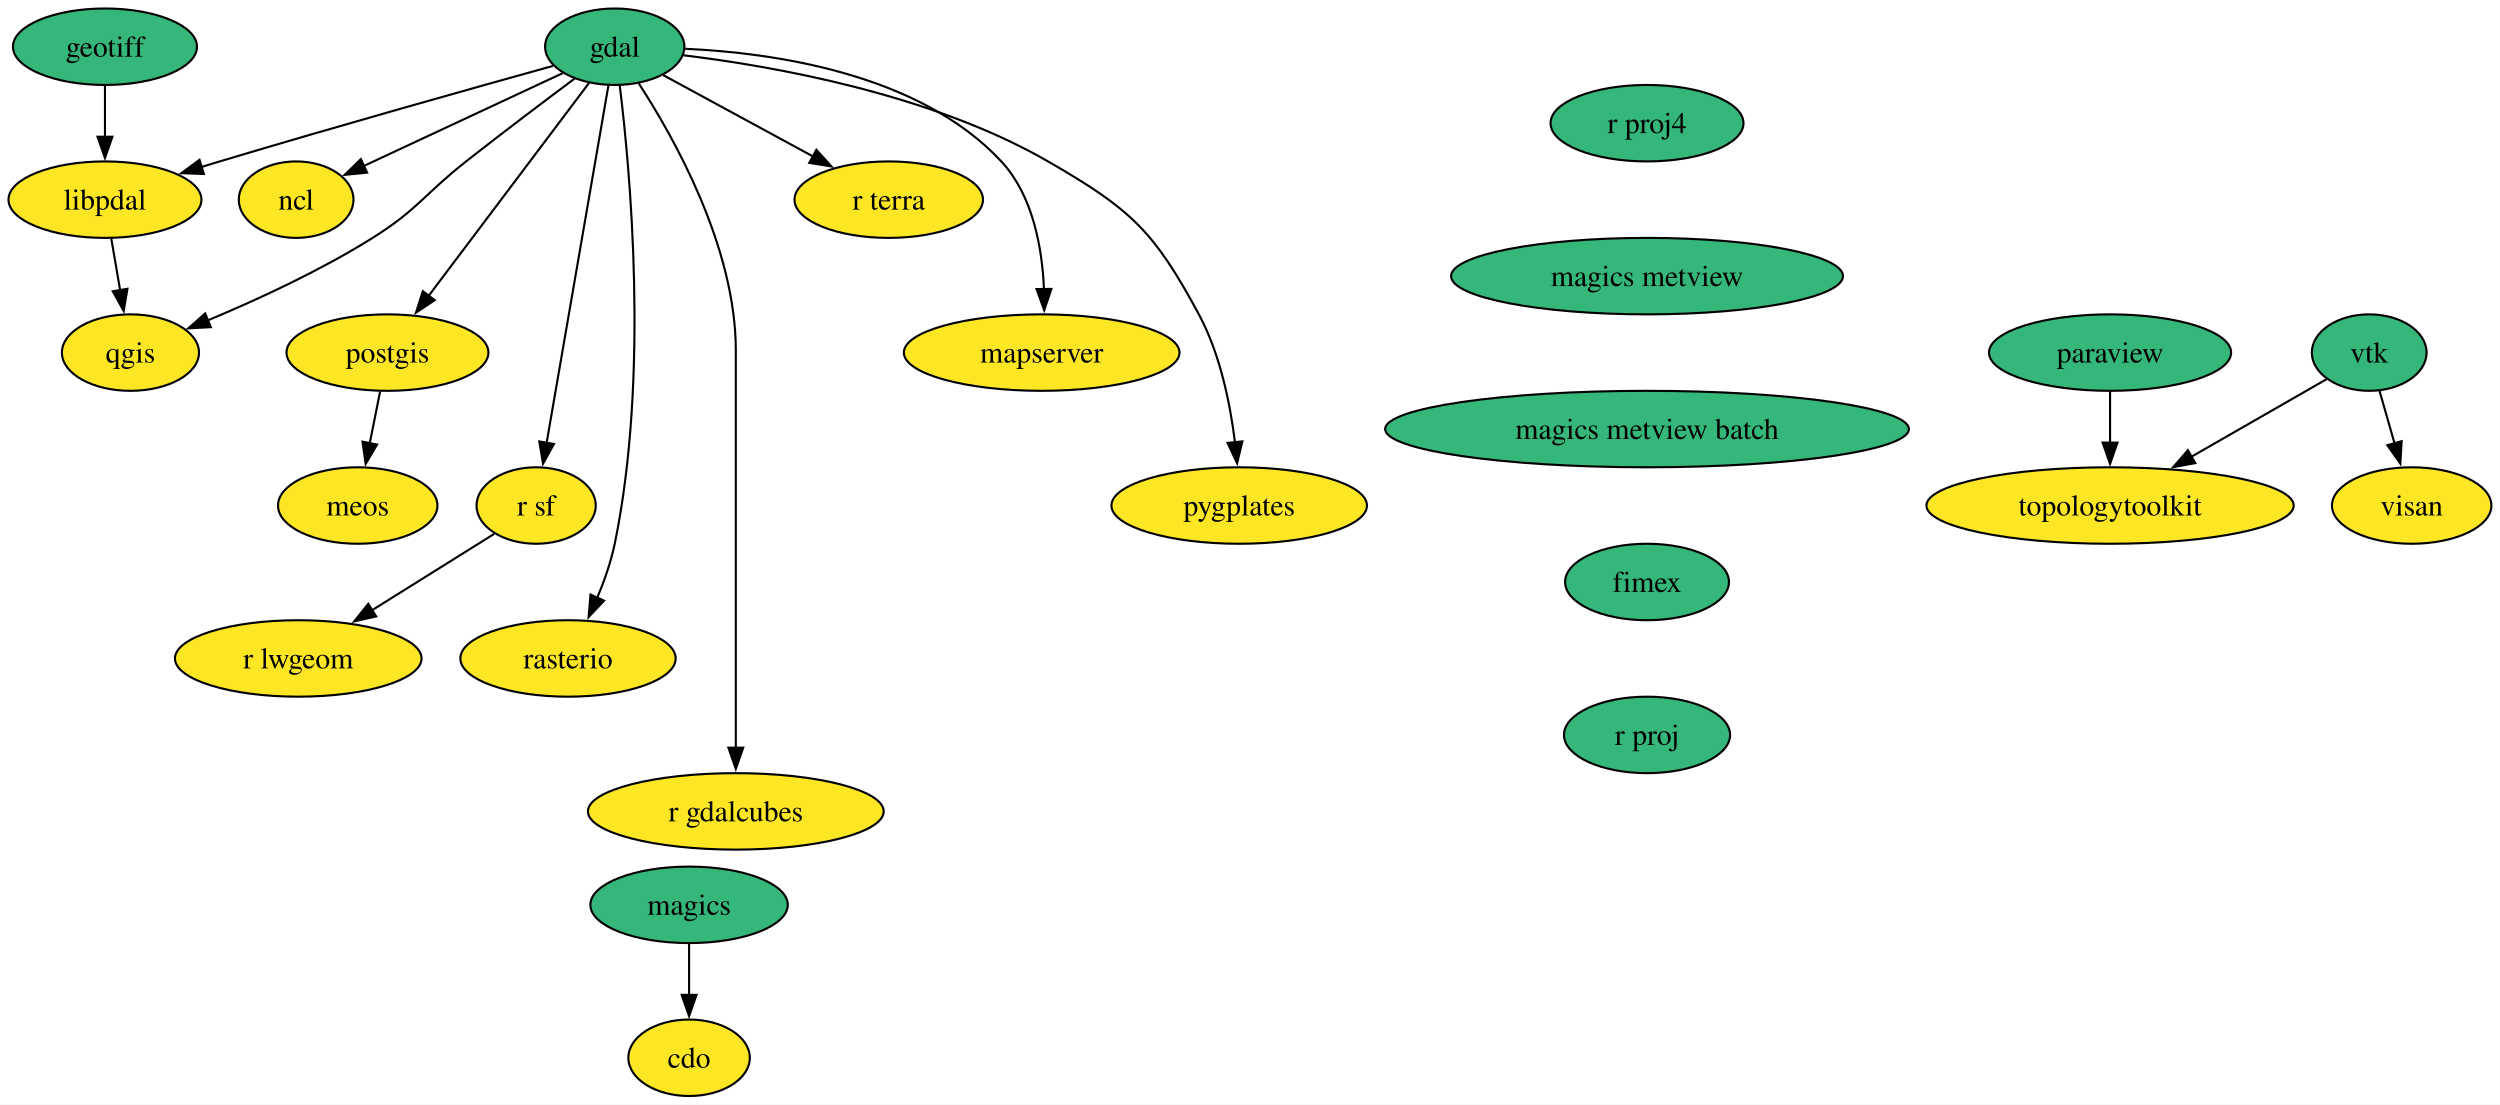
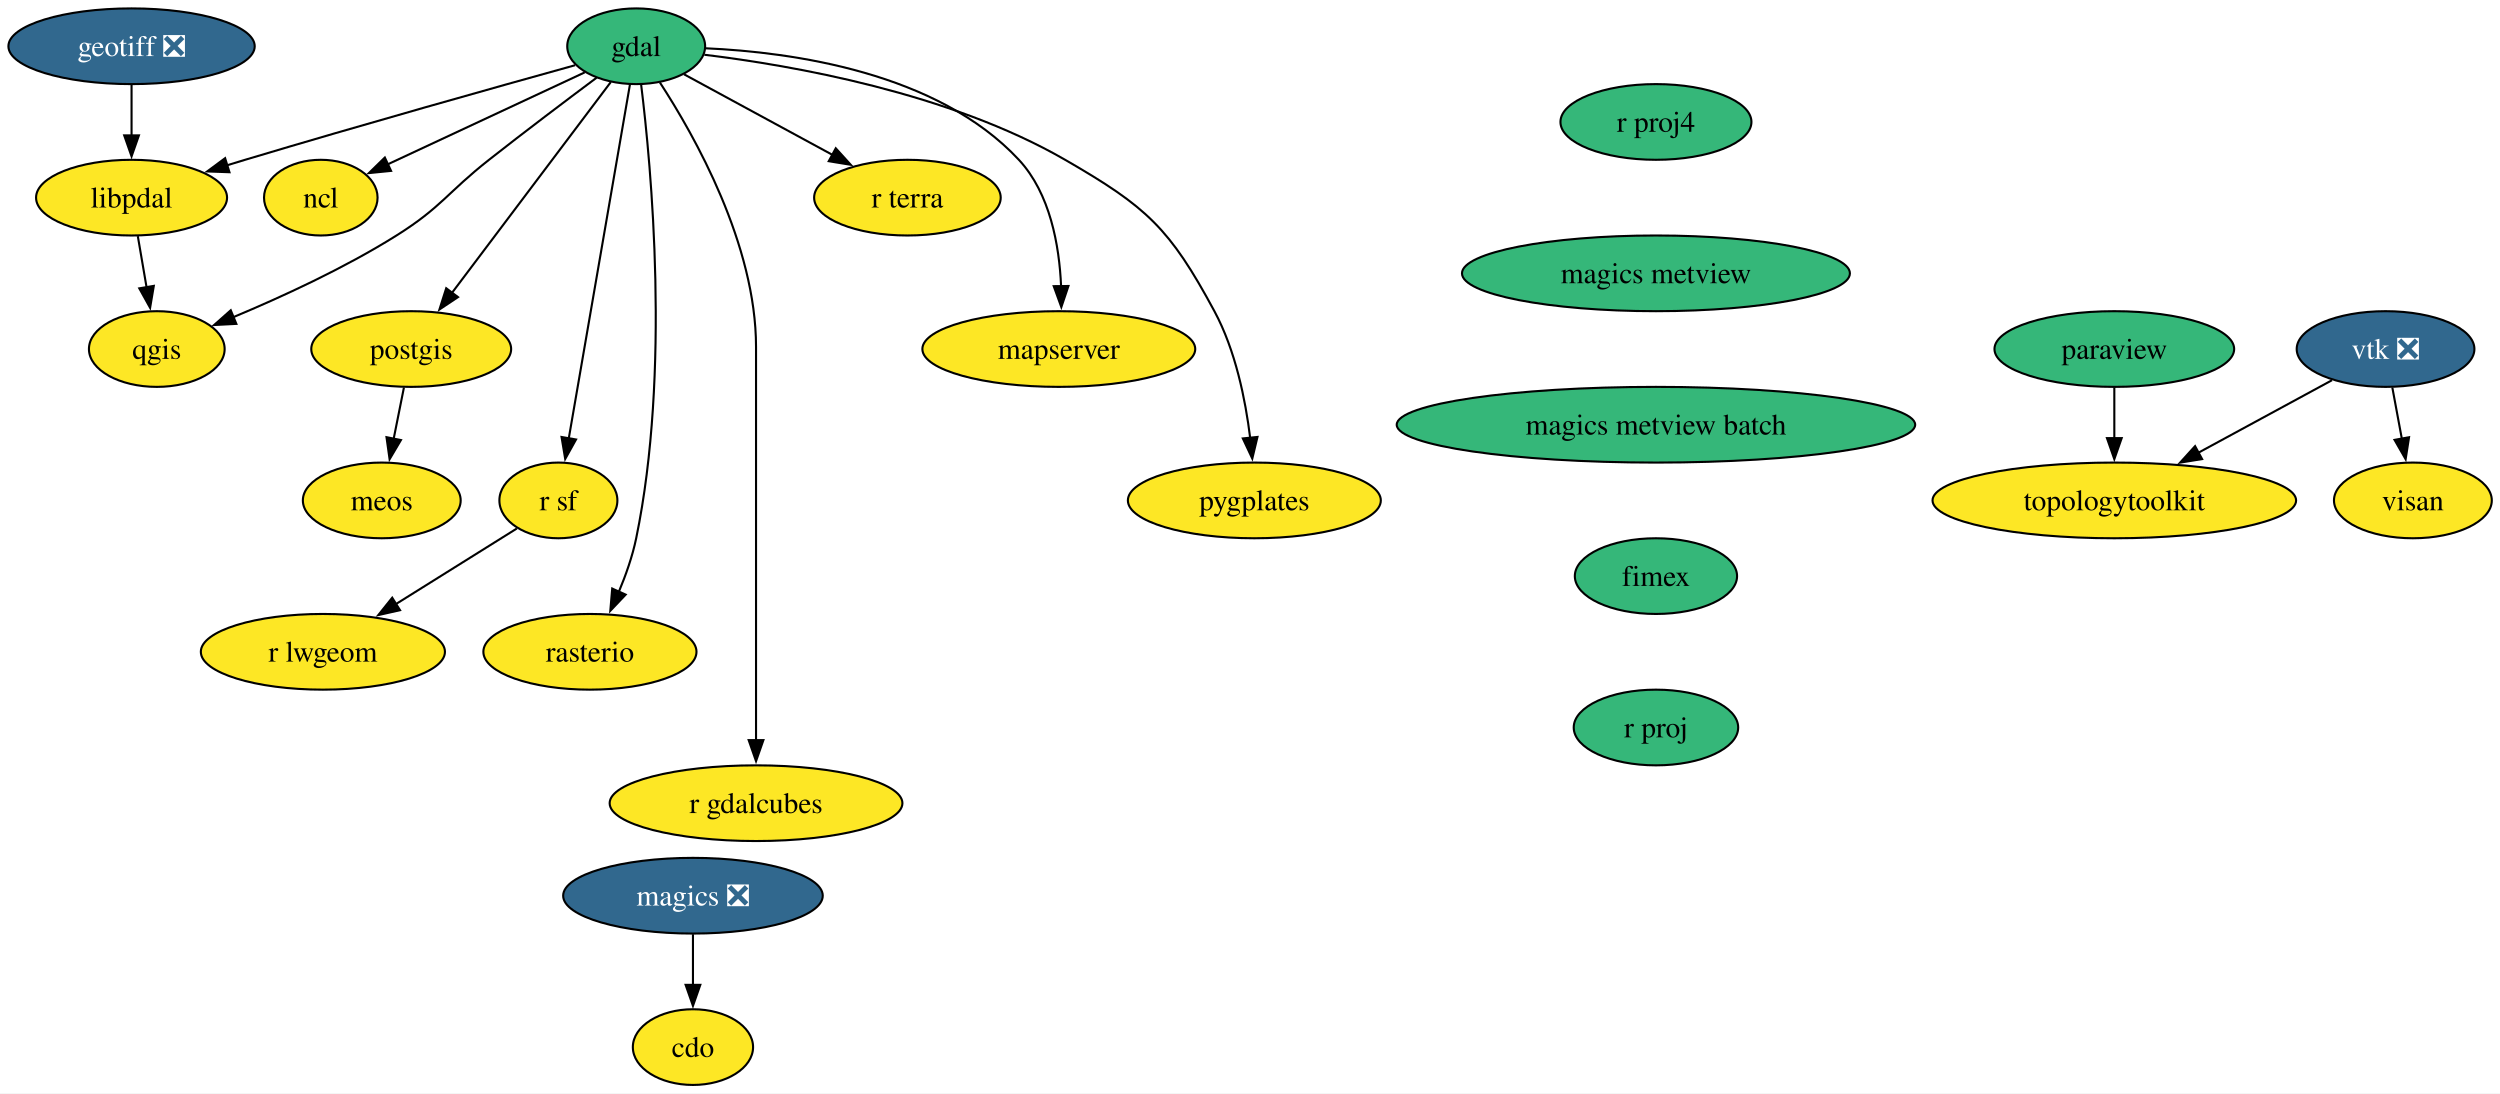
- <svg xmlns="http://www.w3.org/2000/svg" xmlns:xlink="http://www.w3.org/1999/xlink" width="1177pt" height="520pt" viewBox="0.00 0.00 1177.00 520.00">
+ <svg xmlns="http://www.w3.org/2000/svg" xmlns:xlink="http://www.w3.org/1999/xlink" width="1189pt" height="520pt" viewBox="0.00 0.00 1189.00 520.00">
  <g id="graph0" class="graph" transform="scale(1 1) rotate(0) translate(4 516)">
-     <polygon fill="white" stroke="none" points="-4,4 -4,-516 1172.95,-516 1172.95,4 -4,4" />
+     <polygon fill="white" stroke="none" points="-4,4 -4,-516 1185.1,-516 1185.1,4 -4,4" />
    <g id="node1" class="node">
      <g id="a_node1">
        <a xlink:href="https://github.com/conda-forge/cdo-feedstock" xlink:title="cdo">
-           <ellipse fill="#fde725" stroke="black" cx="320.42" cy="-18" rx="28.59" ry="18" />
-           <text xml:space="preserve" text-anchor="middle" x="320.42" y="-13.32" font-family="Times,serif" font-size="14.00">cdo</text>
+           <ellipse fill="#fde725" stroke="black" cx="325.57" cy="-18" rx="28.59" ry="18" />
+           <text xml:space="preserve" text-anchor="middle" x="325.57" y="-13.32" font-family="Times,serif" font-size="14.00">cdo</text>
        </a>
      </g>
    </g>
    <g id="node2" class="node">
      <g id="a_node2">
        <a xlink:href="https://github.com/conda-forge/gdal-feedstock" xlink:title="gdal">
-           <ellipse fill="#35b779" stroke="black" cx="285.42" cy="-494" rx="32.79" ry="18" />
-           <text xml:space="preserve" text-anchor="middle" x="285.42" y="-489.32" font-family="Times,serif" font-size="14.00">gdal</text>
+           <ellipse fill="#35b779" stroke="black" cx="298.57" cy="-494" rx="32.79" ry="18" />
+           <text xml:space="preserve" text-anchor="middle" x="298.57" y="-489.32" font-family="Times,serif" font-size="14.00">gdal</text>
        </a>
      </g>
    </g>
    <g id="node3" class="node">
      <g id="a_node3">
        <a xlink:href="https://github.com/conda-forge/ncl-feedstock" xlink:title="ncl">
-           <ellipse fill="#fde725" stroke="black" cx="135.42" cy="-422" rx="27" ry="18" />
-           <text xml:space="preserve" text-anchor="middle" x="135.42" y="-417.32" font-family="Times,serif" font-size="14.00">ncl</text>
+           <ellipse fill="#fde725" stroke="black" cx="148.57" cy="-422" rx="27" ry="18" />
+           <text xml:space="preserve" text-anchor="middle" x="148.57" y="-417.32" font-family="Times,serif" font-size="14.00">ncl</text>
        </a>
      </g>
    </g>
    <g id="edge1" class="edge">
-       <path fill="none" stroke="black" d="M260.99,-481.6C235.37,-469.64 195.02,-450.81 167,-437.74" />
-       <polygon fill="black" stroke="black" points="168.84,-434.73 158.3,-433.68 165.88,-441.08 168.84,-434.73" />
+       <path fill="none" stroke="black" d="M274.14,-481.6C248.52,-469.64 208.17,-450.81 180.16,-437.74" />
+       <polygon fill="black" stroke="black" points="181.99,-434.73 171.45,-433.68 179.03,-441.08 181.99,-434.73" />
    </g>
    <g id="node4" class="node">
      <g id="a_node4">
        <a xlink:href="https://github.com/conda-forge/postgis-feedstock" xlink:title="postgis">
-           <ellipse fill="#fde725" stroke="black" cx="178.42" cy="-350" rx="47.53" ry="18" />
-           <text xml:space="preserve" text-anchor="middle" x="178.42" y="-345.32" font-family="Times,serif" font-size="14.00">postgis</text>
+           <ellipse fill="#fde725" stroke="black" cx="191.57" cy="-350" rx="47.53" ry="18" />
+           <text xml:space="preserve" text-anchor="middle" x="191.57" y="-345.32" font-family="Times,serif" font-size="14.00">postgis</text>
        </a>
      </g>
    </g>
    <g id="edge2" class="edge">
-       <path fill="none" stroke="black" d="M273.35,-476.99C254.99,-452.61 219.84,-405.97 197.85,-376.78" />
-       <polygon fill="black" stroke="black" points="200.66,-374.7 191.85,-368.82 195.07,-378.91 200.66,-374.7" />
+       <path fill="none" stroke="black" d="M286.51,-476.99C268.14,-452.61 232.99,-405.97 211,-376.78" />
+       <polygon fill="black" stroke="black" points="213.82,-374.7 205,-368.82 208.22,-378.91 213.82,-374.7" />
    </g>
    <g id="node5" class="node">
      <g id="a_node5">
        <a xlink:href="https://github.com/conda-forge/qgis-feedstock" xlink:title="qgis">
-           <ellipse fill="#fde725" stroke="black" cx="57.42" cy="-350" rx="32.27" ry="18" />
-           <text xml:space="preserve" text-anchor="middle" x="57.42" y="-345.32" font-family="Times,serif" font-size="14.00">qgis</text>
+           <ellipse fill="#fde725" stroke="black" cx="70.57" cy="-350" rx="32.27" ry="18" />
+           <text xml:space="preserve" text-anchor="middle" x="70.57" y="-345.32" font-family="Times,serif" font-size="14.00">qgis</text>
        </a>
      </g>
    </g>
    <g id="edge3" class="edge">
-       <path fill="none" stroke="black" d="M266.56,-479.02C252.38,-468.44 232.55,-453.48 215.42,-440 195.57,-424.37 192.82,-417.43 171.42,-404 146.68,-388.48 116.66,-374.7 93.64,-365.09" />
-       <polygon fill="black" stroke="black" points="95.25,-361.97 84.67,-361.42 92.6,-368.44 95.25,-361.97" />
+       <path fill="none" stroke="black" d="M279.71,-479.02C265.54,-468.44 245.7,-453.48 228.57,-440 208.72,-424.37 205.97,-417.43 184.57,-404 159.84,-388.48 129.81,-374.7 106.79,-365.09" />
+       <polygon fill="black" stroke="black" points="108.41,-361.97 97.83,-361.42 105.75,-368.44 108.41,-361.97" />
    </g>
    <g id="node6" class="node">
      <g id="a_node6">
        <a xlink:href="https://github.com/conda-forge/r-sf-feedstock" xlink:title="r sf">
-           <ellipse fill="#fde725" stroke="black" cx="248.42" cy="-278" rx="28.06" ry="18" />
-           <text xml:space="preserve" text-anchor="middle" x="248.42" y="-273.32" font-family="Times,serif" font-size="14.00">r sf</text>
+           <ellipse fill="#fde725" stroke="black" cx="261.57" cy="-278" rx="28.06" ry="18" />
+           <text xml:space="preserve" text-anchor="middle" x="261.57" y="-273.32" font-family="Times,serif" font-size="14.00">r sf</text>
        </a>
      </g>
    </g>
    <g id="edge4" class="edge">
-       <path fill="none" stroke="black" d="M282.46,-475.85C276.11,-439.14 261.16,-352.66 253.35,-307.53" />
-       <polygon fill="black" stroke="black" points="256.81,-306.98 251.66,-297.72 249.91,-308.17 256.81,-306.98" />
+       <path fill="none" stroke="black" d="M295.61,-475.85C289.26,-439.14 274.31,-352.66 266.51,-307.53" />
+       <polygon fill="black" stroke="black" points="269.96,-306.98 264.81,-297.72 263.07,-308.17 269.96,-306.98" />
    </g>
    <g id="node7" class="node">
      <g id="a_node7">
        <a xlink:href="https://github.com/conda-forge/rasterio-feedstock" xlink:title="rasterio">
-           <ellipse fill="#fde725" stroke="black" cx="263.42" cy="-206" rx="50.68" ry="18" />
-           <text xml:space="preserve" text-anchor="middle" x="263.42" y="-201.33" font-family="Times,serif" font-size="14.00">rasterio</text>
+           <ellipse fill="#fde725" stroke="black" cx="276.57" cy="-206" rx="50.68" ry="18" />
+           <text xml:space="preserve" text-anchor="middle" x="276.57" y="-201.33" font-family="Times,serif" font-size="14.00">rasterio</text>
        </a>
      </g>
    </g>
    <g id="edge5" class="edge">
-       <path fill="none" stroke="black" d="M287.77,-475.8C292.58,-436.88 301.78,-339.23 285.42,-260 283.65,-251.41 280.49,-242.47 277.12,-234.42" />
-       <polygon fill="black" stroke="black" points="280.4,-233.2 273.11,-225.51 274.02,-236.07 280.4,-233.2" />
+       <path fill="none" stroke="black" d="M300.92,-475.8C305.73,-436.88 314.94,-339.23 298.57,-260 296.8,-251.41 293.65,-242.47 290.27,-234.42" />
+       <polygon fill="black" stroke="black" points="293.56,-233.2 286.26,-225.51 287.17,-236.07 293.56,-233.2" />
    </g>
    <g id="node8" class="node">
      <g id="a_node8">
        <a xlink:href="https://github.com/conda-forge/r-gdalcubes-feedstock" xlink:title="r gdalcubes">
-           <ellipse fill="#fde725" stroke="black" cx="342.42" cy="-134" rx="69.62" ry="18" />
-           <text xml:space="preserve" text-anchor="middle" x="342.42" y="-129.32" font-family="Times,serif" font-size="14.00">r gdalcubes</text>
+           <ellipse fill="#fde725" stroke="black" cx="355.57" cy="-134" rx="69.62" ry="18" />
+           <text xml:space="preserve" text-anchor="middle" x="355.57" y="-129.32" font-family="Times,serif" font-size="14.00">r gdalcubes</text>
        </a>
      </g>
    </g>
    <g id="edge6" class="edge">
-       <path fill="none" stroke="black" d="M296.68,-476.8C313.29,-451.29 342.42,-399.61 342.42,-351 342.42,-351 342.42,-351 342.42,-277 342.42,-237.74 342.42,-192.38 342.42,-163.69" />
-       <polygon fill="black" stroke="black" points="345.92,-164 342.42,-154 338.92,-164 345.92,-164" />
+       <path fill="none" stroke="black" d="M309.83,-476.8C326.45,-451.29 355.57,-399.61 355.57,-351 355.57,-351 355.57,-351 355.57,-277 355.57,-237.74 355.57,-192.38 355.57,-163.69" />
+       <polygon fill="black" stroke="black" points="359.07,-164 355.57,-154 352.07,-164 359.07,-164" />
    </g>
    <g id="node9" class="node">
      <g id="a_node9">
        <a xlink:href="https://github.com/conda-forge/r-terra-feedstock" xlink:title="r terra">
-           <ellipse fill="#fde725" stroke="black" cx="414.42" cy="-422" rx="44.37" ry="18" />
-           <text xml:space="preserve" text-anchor="middle" x="414.42" y="-417.32" font-family="Times,serif" font-size="14.00">r terra</text>
+           <ellipse fill="#fde725" stroke="black" cx="427.57" cy="-422" rx="44.37" ry="18" />
+           <text xml:space="preserve" text-anchor="middle" x="427.57" y="-417.32" font-family="Times,serif" font-size="14.00">r terra</text>
        </a>
      </g>
    </g>
    <g id="edge7" class="edge">
-       <path fill="none" stroke="black" d="M308.19,-480.65C327.76,-470.03 356.31,-454.53 378.89,-442.28" />
-       <polygon fill="black" stroke="black" points="380.34,-445.48 387.46,-437.63 377,-439.33 380.34,-445.48" />
+       <path fill="none" stroke="black" d="M321.34,-480.65C340.91,-470.03 369.46,-454.53 392.04,-442.28" />
+       <polygon fill="black" stroke="black" points="393.49,-445.48 400.61,-437.63 390.15,-439.33 393.49,-445.48" />
    </g>
    <g id="node10" class="node">
      <g id="a_node10">
        <a xlink:href="https://github.com/conda-forge/mapserver-feedstock" xlink:title="mapserver">
-           <ellipse fill="#fde725" stroke="black" cx="486.42" cy="-350" rx="64.89" ry="18" />
-           <text xml:space="preserve" text-anchor="middle" x="486.42" y="-345.32" font-family="Times,serif" font-size="14.00">mapserver</text>
+           <ellipse fill="#fde725" stroke="black" cx="499.57" cy="-350" rx="64.89" ry="18" />
+           <text xml:space="preserve" text-anchor="middle" x="499.57" y="-345.32" font-family="Times,serif" font-size="14.00">mapserver</text>
        </a>
      </g>
    </g>
    <g id="edge8" class="edge">
-       <path fill="none" stroke="black" d="M318.54,-493.03C359.57,-491.19 428.77,-481.58 467.42,-440 482.32,-423.98 486.66,-399.25 487.5,-379.92" />
-       <polygon fill="black" stroke="black" points="491,-379.98 487.62,-369.94 484,-379.9 491,-379.98" />
+       <path fill="none" stroke="black" d="M331.69,-493.03C372.72,-491.19 441.92,-481.58 480.57,-440 495.47,-423.98 499.81,-399.25 500.65,-379.92" />
+       <polygon fill="black" stroke="black" points="504.15,-379.98 500.77,-369.94 497.15,-379.9 504.15,-379.98" />
    </g>
    <g id="node11" class="node">
      <g id="a_node11">
        <a xlink:href="https://github.com/conda-forge/pygplates-feedstock" xlink:title="pygplates">
-           <ellipse fill="#fde725" stroke="black" cx="579.42" cy="-278" rx="60.15" ry="18" />
-           <text xml:space="preserve" text-anchor="middle" x="579.42" y="-273.32" font-family="Times,serif" font-size="14.00">pygplates</text>
+           <ellipse fill="#fde725" stroke="black" cx="592.57" cy="-278" rx="60.15" ry="18" />
+           <text xml:space="preserve" text-anchor="middle" x="592.57" y="-273.32" font-family="Times,serif" font-size="14.00">pygplates</text>
        </a>
      </g>
    </g>
    <g id="edge9" class="edge">
-       <path fill="none" stroke="black" d="M317.83,-489.96C359.85,-484.87 434.27,-471.82 489.42,-440 528.35,-417.54 539.1,-407.56 560.42,-368 570.46,-349.38 575.19,-325.89 577.43,-307.72" />
-       <polygon fill="black" stroke="black" points="580.9,-308.19 578.43,-297.89 573.93,-307.48 580.9,-308.19" />
+       <path fill="none" stroke="black" d="M330.98,-489.96C373,-484.87 447.42,-471.82 502.57,-440 541.5,-417.54 552.25,-407.56 573.57,-368 583.61,-349.38 588.35,-325.89 590.58,-307.72" />
+       <polygon fill="black" stroke="black" points="594.05,-308.19 591.59,-297.89 587.09,-307.48 594.05,-308.19" />
    </g>
    <g id="node12" class="node">
      <g id="a_node12">
        <a xlink:href="https://github.com/conda-forge/libpdal-feedstock" xlink:title="libpdal">
-           <ellipse fill="#fde725" stroke="black" cx="45.42" cy="-422" rx="45.42" ry="18" />
-           <text xml:space="preserve" text-anchor="middle" x="45.42" y="-417.32" font-family="Times,serif" font-size="14.00">libpdal</text>
+           <ellipse fill="#fde725" stroke="black" cx="58.57" cy="-422" rx="45.42" ry="18" />
+           <text xml:space="preserve" text-anchor="middle" x="58.57" y="-417.32" font-family="Times,serif" font-size="14.00">libpdal</text>
        </a>
      </g>
    </g>
    <g id="edge10" class="edge">
-       <path fill="none" stroke="black" d="M256.35,-484.98C219.69,-474.81 154.74,-456.59 99.42,-440 96.56,-439.14 93.62,-438.25 90.66,-437.34" />
-       <polygon fill="black" stroke="black" points="91.98,-434.09 81.39,-434.47 89.91,-440.77 91.98,-434.09" />
+       <path fill="none" stroke="black" d="M269.51,-484.98C232.84,-474.81 167.89,-456.59 112.57,-440 109.72,-439.14 106.78,-438.25 103.81,-437.34" />
+       <polygon fill="black" stroke="black" points="105.13,-434.09 94.54,-434.47 103.06,-440.77 105.13,-434.09" />
    </g>
    <g id="node13" class="node">
      <g id="a_node13">
        <a xlink:href="https://github.com/conda-forge/meos-feedstock" xlink:title="meos">
-           <ellipse fill="#fde725" stroke="black" cx="164.42" cy="-278" rx="37.53" ry="18" />
-           <text xml:space="preserve" text-anchor="middle" x="164.42" y="-273.32" font-family="Times,serif" font-size="14.00">meos</text>
+           <ellipse fill="#fde725" stroke="black" cx="177.57" cy="-278" rx="37.53" ry="18" />
+           <text xml:space="preserve" text-anchor="middle" x="177.57" y="-273.32" font-family="Times,serif" font-size="14.00">meos</text>
        </a>
      </g>
    </g>
    <g id="edge11" class="edge">
-       <path fill="none" stroke="black" d="M174.96,-331.7C173.49,-324.32 171.73,-315.52 170.07,-307.25" />
-       <polygon fill="black" stroke="black" points="173.53,-306.71 168.14,-297.59 166.67,-308.08 173.53,-306.71" />
+       <path fill="none" stroke="black" d="M188.11,-331.7C186.64,-324.32 184.88,-315.52 183.22,-307.25" />
+       <polygon fill="black" stroke="black" points="186.68,-306.71 181.29,-297.59 179.82,-308.08 186.68,-306.71" />
    </g>
    <g id="node14" class="node">
      <g id="a_node14">
        <a xlink:href="https://github.com/conda-forge/r-lwgeom-feedstock" xlink:title="r lwgeom">
-           <ellipse fill="#fde725" stroke="black" cx="136.42" cy="-206" rx="58.05" ry="18" />
-           <text xml:space="preserve" text-anchor="middle" x="136.42" y="-201.33" font-family="Times,serif" font-size="14.00">r lwgeom</text>
+           <ellipse fill="#fde725" stroke="black" cx="149.57" cy="-206" rx="58.05" ry="18" />
+           <text xml:space="preserve" text-anchor="middle" x="149.57" y="-201.33" font-family="Times,serif" font-size="14.00">r lwgeom</text>
        </a>
      </g>
    </g>
    <g id="edge12" class="edge">
-       <path fill="none" stroke="black" d="M228.66,-264.65C212.79,-254.73 190.13,-240.57 171.24,-228.76" />
-       <polygon fill="black" stroke="black" points="173.1,-225.8 162.77,-223.47 169.39,-231.73 173.1,-225.8" />
+       <path fill="none" stroke="black" d="M241.81,-264.65C225.94,-254.73 203.28,-240.57 184.39,-228.76" />
+       <polygon fill="black" stroke="black" points="186.25,-225.8 175.92,-223.47 182.54,-231.73 186.25,-225.8" />
    </g>
    <g id="edge13" class="edge">
-       <path fill="none" stroke="black" d="M48.39,-403.7C49.65,-396.32 51.16,-387.52 52.58,-379.25" />
-       <polygon fill="black" stroke="black" points="55.99,-380.04 54.23,-369.6 49.09,-378.86 55.99,-380.04" />
+       <path fill="none" stroke="black" d="M61.54,-403.7C62.8,-396.32 64.31,-387.52 65.73,-379.25" />
+       <polygon fill="black" stroke="black" points="69.15,-380.04 67.39,-369.6 62.25,-378.86 69.15,-380.04" />
    </g>
    <g id="node15" class="node">
      <g id="a_node15">
-         <a xlink:href="https://github.com/conda-forge/geotiff-feedstock" xlink:title="geotiff">
-           <ellipse fill="#35b779" stroke="black" cx="45.42" cy="-494" rx="43.32" ry="18" />
-           <text xml:space="preserve" text-anchor="middle" x="45.42" y="-489.32" font-family="Times,serif" font-size="14.00">geotiff</text>
+         <a xlink:href="https://github.com/conda-forge/geotiff-feedstock/pull/79" xlink:title="geotiff ❎">
+           <ellipse fill="#31688e" stroke="black" cx="58.57" cy="-494" rx="58.57" ry="18" />
+           <text xml:space="preserve" text-anchor="middle" x="58.57" y="-489.32" font-family="Times,serif" font-size="14.00" fill="white">geotiff ❎</text>
        </a>
      </g>
    </g>
    <g id="edge14" class="edge">
-       <path fill="none" stroke="black" d="M45.42,-475.7C45.42,-468.41 45.42,-459.73 45.42,-451.54" />
-       <polygon fill="black" stroke="black" points="48.92,-451.62 45.42,-441.62 41.92,-451.62 48.92,-451.62" />
+       <path fill="none" stroke="black" d="M58.57,-475.7C58.57,-468.41 58.57,-459.73 58.57,-451.54" />
+       <polygon fill="black" stroke="black" points="62.07,-451.62 58.57,-441.62 55.07,-451.62 62.07,-451.62" />
    </g>
    <g id="node16" class="node">
      <g id="a_node16">
-         <a xlink:href="https://github.com/conda-forge/magics-feedstock" xlink:title="magics">
-           <ellipse fill="#35b779" stroke="black" cx="320.42" cy="-90" rx="46.47" ry="18" />
-           <text xml:space="preserve" text-anchor="middle" x="320.42" y="-85.33" font-family="Times,serif" font-size="14.00">magics</text>
+         <a xlink:href="https://github.com/conda-forge/magics-feedstock/pull/145" xlink:title="magics ❎">
+           <ellipse fill="#31688e" stroke="black" cx="325.57" cy="-90" rx="61.73" ry="18" />
+           <text xml:space="preserve" text-anchor="middle" x="325.57" y="-85.33" font-family="Times,serif" font-size="14.00" fill="white">magics ❎</text>
        </a>
      </g>
    </g>
    <g id="edge15" class="edge">
-       <path fill="none" stroke="black" d="M320.42,-71.7C320.42,-64.41 320.42,-55.73 320.42,-47.54" />
-       <polygon fill="black" stroke="black" points="323.92,-47.62 320.42,-37.62 316.92,-47.62 323.92,-47.62" />
+       <path fill="none" stroke="black" d="M325.57,-71.7C325.57,-64.41 325.57,-55.73 325.57,-47.54" />
+       <polygon fill="black" stroke="black" points="329.07,-47.62 325.57,-37.62 322.07,-47.62 329.07,-47.62" />
    </g>
    <g id="node17" class="node">
      <g id="a_node17">
        <a xlink:href="https://github.com/conda-forge/paraview-feedstock" xlink:title="paraview">
-           <ellipse fill="#35b779" stroke="black" cx="989.42" cy="-350" rx="57" ry="18" />
-           <text xml:space="preserve" text-anchor="middle" x="989.42" y="-345.32" font-family="Times,serif" font-size="14.00">paraview</text>
+           <ellipse fill="#35b779" stroke="black" cx="1001.57" cy="-350" rx="57" ry="18" />
+           <text xml:space="preserve" text-anchor="middle" x="1001.57" y="-345.32" font-family="Times,serif" font-size="14.00">paraview</text>
        </a>
      </g>
    </g>
    <g id="node18" class="node">
      <g id="a_node18">
        <a xlink:href="https://github.com/conda-forge/topologytoolkit-feedstock" xlink:title="topologytoolkit">
-           <ellipse fill="#fde725" stroke="black" cx="989.42" cy="-278" rx="86.46" ry="18" />
-           <text xml:space="preserve" text-anchor="middle" x="989.42" y="-273.32" font-family="Times,serif" font-size="14.00">topologytoolkit</text>
+           <ellipse fill="#fde725" stroke="black" cx="1001.57" cy="-278" rx="86.46" ry="18" />
+           <text xml:space="preserve" text-anchor="middle" x="1001.57" y="-273.32" font-family="Times,serif" font-size="14.00">topologytoolkit</text>
        </a>
      </g>
    </g>
    <g id="edge16" class="edge">
-       <path fill="none" stroke="black" d="M989.42,-331.7C989.42,-324.41 989.42,-315.73 989.42,-307.54" />
-       <polygon fill="black" stroke="black" points="992.92,-307.62 989.42,-297.62 985.92,-307.62 992.92,-307.62" />
+       <path fill="none" stroke="black" d="M1001.57,-331.7C1001.57,-324.41 1001.57,-315.73 1001.57,-307.54" />
+       <polygon fill="black" stroke="black" points="1005.07,-307.62 1001.57,-297.62 998.07,-307.62 1005.07,-307.62" />
    </g>
    <g id="node19" class="node">
      <g id="a_node19">
        <a xlink:href="https://github.com/conda-forge/r-proj4-feedstock" xlink:title="r proj4">
-           <ellipse fill="#35b779" stroke="black" cx="771.42" cy="-458" rx="45.42" ry="18" />
-           <text xml:space="preserve" text-anchor="middle" x="771.42" y="-453.32" font-family="Times,serif" font-size="14.00">r proj4</text>
+           <ellipse fill="#35b779" stroke="black" cx="783.57" cy="-458" rx="45.42" ry="18" />
+           <text xml:space="preserve" text-anchor="middle" x="783.57" y="-453.32" font-family="Times,serif" font-size="14.00">r proj4</text>
        </a>
      </g>
    </g>
    <g id="node20" class="node">
      <g id="a_node20">
        <a xlink:href="https://github.com/conda-forge/magics-metview-feedstock" xlink:title="magics metview">
-           <ellipse fill="#35b779" stroke="black" cx="771.42" cy="-386" rx="92.25" ry="18" />
-           <text xml:space="preserve" text-anchor="middle" x="771.42" y="-381.32" font-family="Times,serif" font-size="14.00">magics metview</text>
+           <ellipse fill="#35b779" stroke="black" cx="783.57" cy="-386" rx="92.25" ry="18" />
+           <text xml:space="preserve" text-anchor="middle" x="783.57" y="-381.32" font-family="Times,serif" font-size="14.00">magics metview</text>
        </a>
      </g>
    </g>
    <g id="node23" class="node">
      <g id="a_node23">
        <a xlink:href="https://github.com/conda-forge/magics-metview-batch-feedstock" xlink:title="magics metview batch">
-           <ellipse fill="#35b779" stroke="black" cx="771.42" cy="-314" rx="123.29" ry="18" />
-           <text xml:space="preserve" text-anchor="middle" x="771.42" y="-309.32" font-family="Times,serif" font-size="14.00">magics metview batch</text>
+           <ellipse fill="#35b779" stroke="black" cx="783.57" cy="-314" rx="123.29" ry="18" />
+           <text xml:space="preserve" text-anchor="middle" x="783.57" y="-309.32" font-family="Times,serif" font-size="14.00">magics metview batch</text>
        </a>
      </g>
    </g>
    <g id="node21" class="node">
      <g id="a_node21">
-         <a xlink:href="https://github.com/conda-forge/vtk-feedstock" xlink:title="vtk">
-           <ellipse fill="#35b779" stroke="black" cx="1111.42" cy="-350" rx="27.01" ry="18" />
-           <text xml:space="preserve" text-anchor="middle" x="1111.42" y="-345.32" font-family="Times,serif" font-size="14.00">vtk</text>
+         <a xlink:href="https://github.com/conda-forge/vtk-feedstock/pull/402" xlink:title="vtk ❎">
+           <ellipse fill="#31688e" stroke="black" cx="1130.57" cy="-350" rx="42.26" ry="18" />
+           <text xml:space="preserve" text-anchor="middle" x="1130.57" y="-345.32" font-family="Times,serif" font-size="14.00" fill="white">vtk ❎</text>
        </a>
      </g>
    </g>
    <g id="edge18" class="edge">
-       <path fill="none" stroke="black" d="M1091.28,-337.44C1074.06,-327.56 1048.81,-313.08 1027.76,-301" />
-       <polygon fill="black" stroke="black" points="1029.54,-297.98 1019.13,-296.04 1026.06,-304.06 1029.54,-297.98" />
+       <path fill="none" stroke="black" d="M1105.09,-335.17C1087,-325.35 1062.35,-311.98 1041.64,-300.74" />
+       <polygon fill="black" stroke="black" points="1043.32,-297.67 1032.86,-295.98 1039.98,-303.82 1043.32,-297.67" />
    </g>
    <g id="node22" class="node">
      <g id="a_node22">
        <a xlink:href="https://github.com/conda-forge/visan-feedstock" xlink:title="visan">
-           <ellipse fill="#fde725" stroke="black" cx="1131.42" cy="-278" rx="37.53" ry="18" />
-           <text xml:space="preserve" text-anchor="middle" x="1131.42" y="-273.32" font-family="Times,serif" font-size="14.00">visan</text>
+           <ellipse fill="#fde725" stroke="black" cx="1143.57" cy="-278" rx="37.53" ry="18" />
+           <text xml:space="preserve" text-anchor="middle" x="1143.57" y="-273.32" font-family="Times,serif" font-size="14.00">visan</text>
        </a>
      </g>
    </g>
    <g id="edge19" class="edge">
-       <path fill="none" stroke="black" d="M1116.26,-332.05C1118.39,-324.6 1120.95,-315.64 1123.36,-307.22" />
-       <polygon fill="black" stroke="black" points="1126.69,-308.31 1126.07,-297.73 1119.96,-306.38 1126.69,-308.31" />
+       <path fill="none" stroke="black" d="M1133.79,-331.7C1135.16,-324.32 1136.79,-315.52 1138.33,-307.25" />
+       <polygon fill="black" stroke="black" points="1141.74,-308.06 1140.12,-297.59 1134.85,-306.79 1141.74,-308.06" />
    </g>
    <g id="node24" class="node">
      <g id="a_node24">
        <a xlink:href="https://github.com/conda-forge/fimex-feedstock" xlink:title="fimex">
-           <ellipse fill="#35b779" stroke="black" cx="771.42" cy="-242" rx="38.58" ry="18" />
-           <text xml:space="preserve" text-anchor="middle" x="771.42" y="-237.32" font-family="Times,serif" font-size="14.00">fimex</text>
+           <ellipse fill="#35b779" stroke="black" cx="783.57" cy="-242" rx="38.58" ry="18" />
+           <text xml:space="preserve" text-anchor="middle" x="783.57" y="-237.32" font-family="Times,serif" font-size="14.00">fimex</text>
        </a>
      </g>
    </g>
    <g id="node25" class="node">
      <g id="a_node25">
        <a xlink:href="https://github.com/conda-forge/r-proj-feedstock" xlink:title="r proj">
-           <ellipse fill="#35b779" stroke="black" cx="771.42" cy="-170" rx="39.11" ry="18" />
-           <text xml:space="preserve" text-anchor="middle" x="771.42" y="-165.32" font-family="Times,serif" font-size="14.00">r proj</text>
+           <ellipse fill="#35b779" stroke="black" cx="783.57" cy="-170" rx="39.11" ry="18" />
+           <text xml:space="preserve" text-anchor="middle" x="783.57" y="-165.32" font-family="Times,serif" font-size="14.00">r proj</text>
        </a>
      </g>
    </g>
  </g>
</svg>
